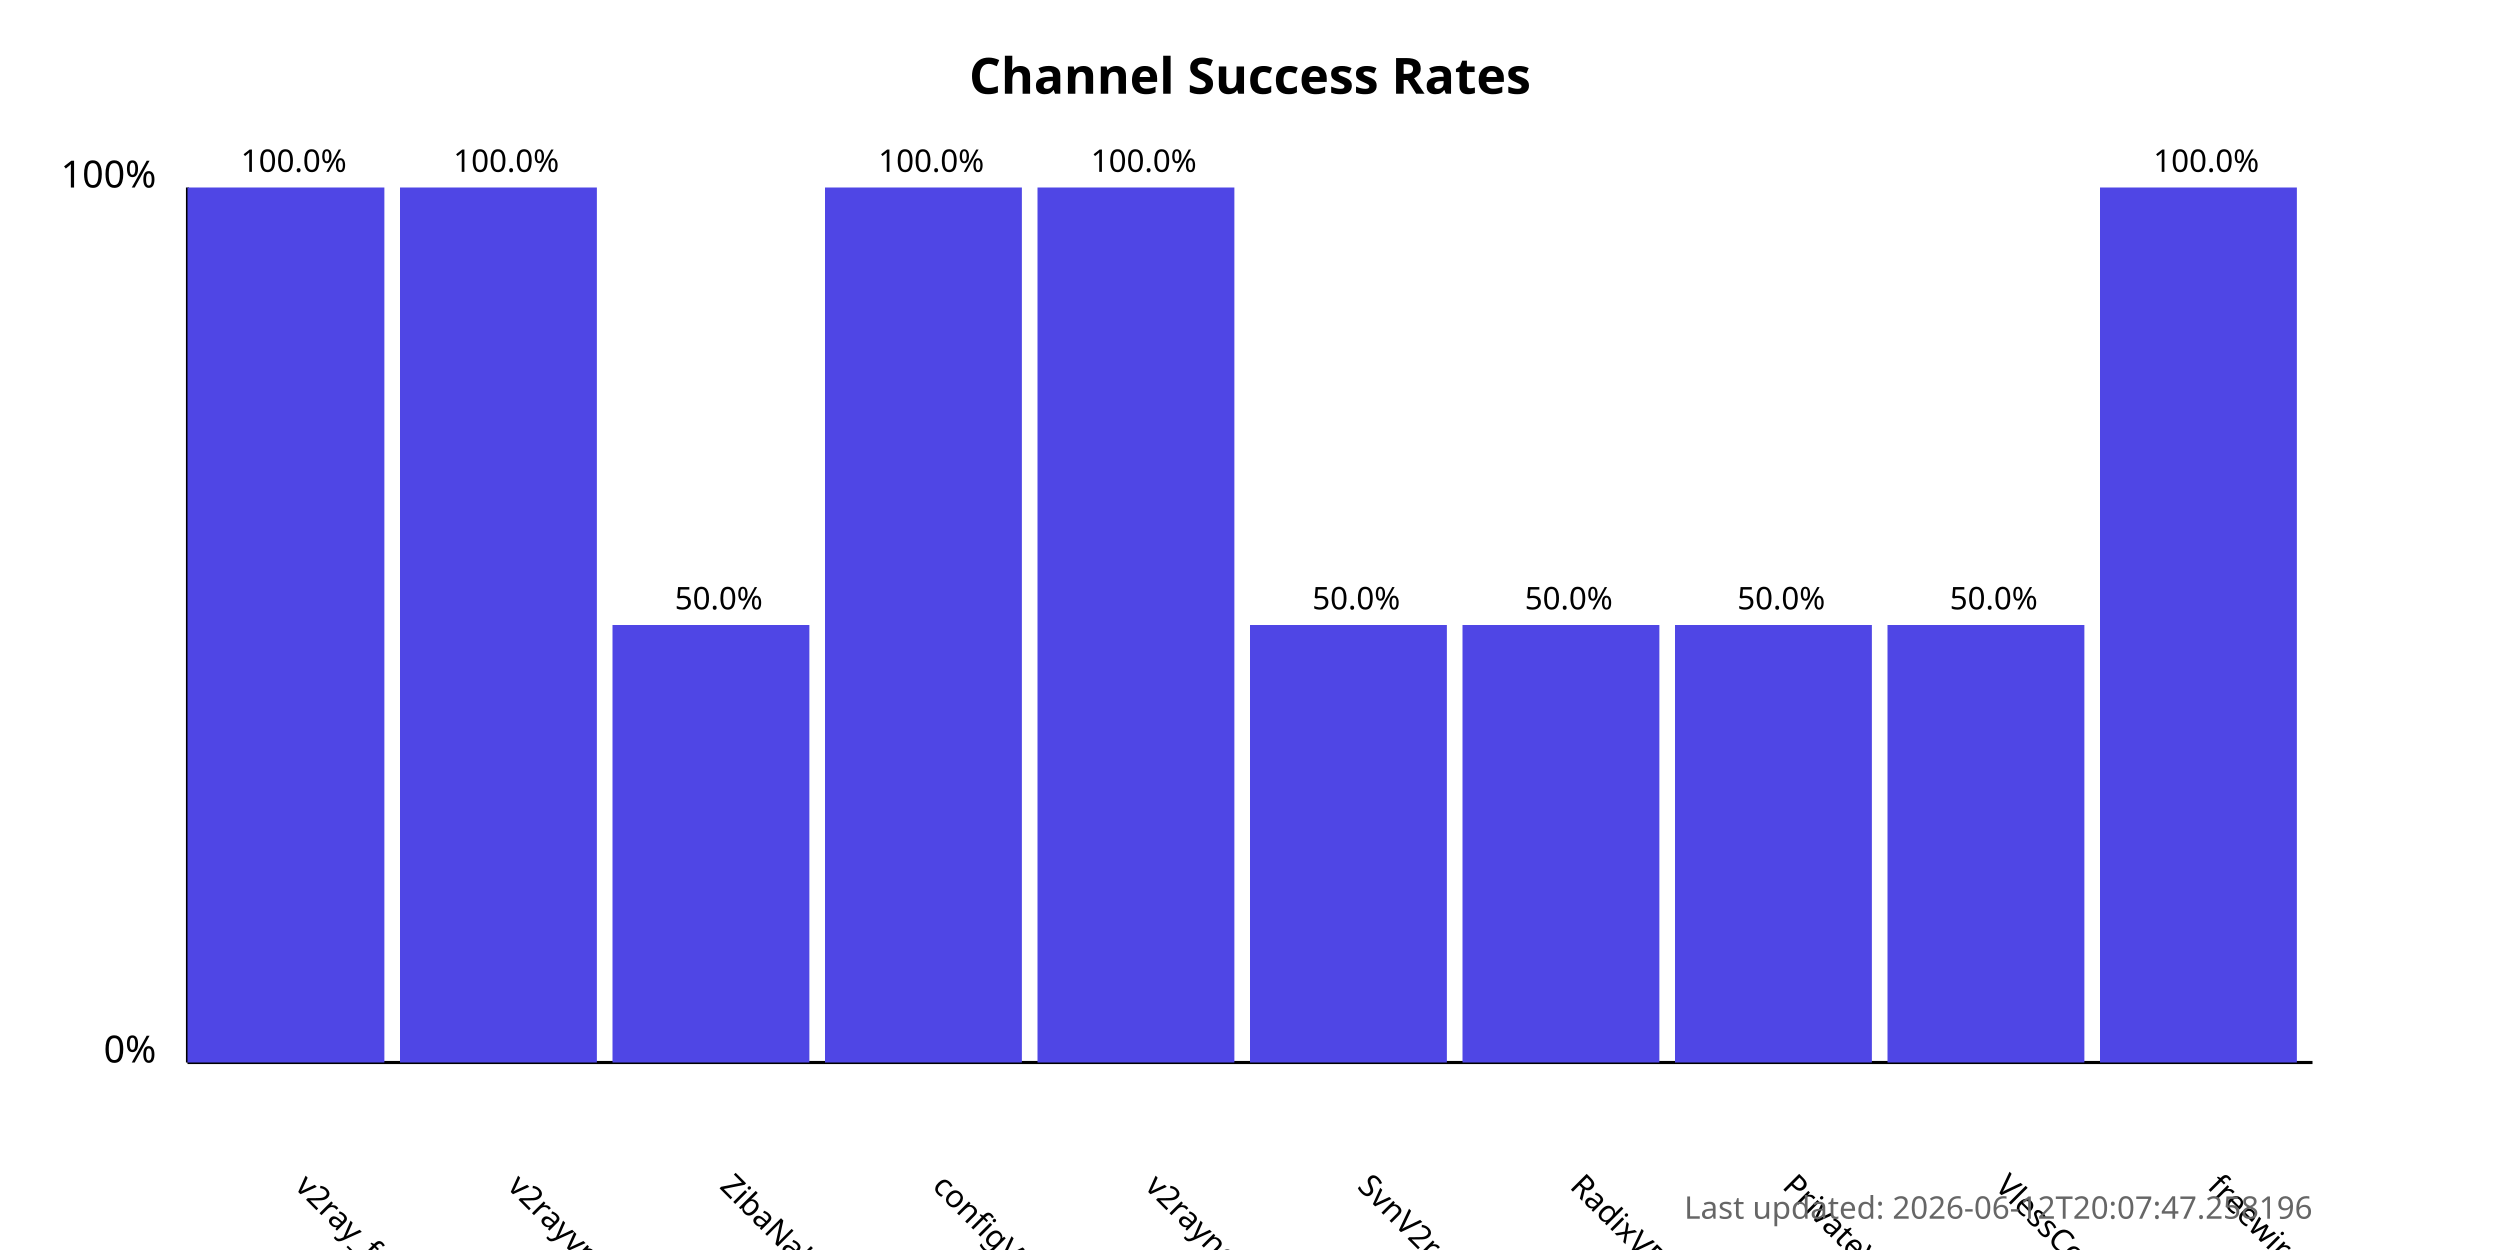
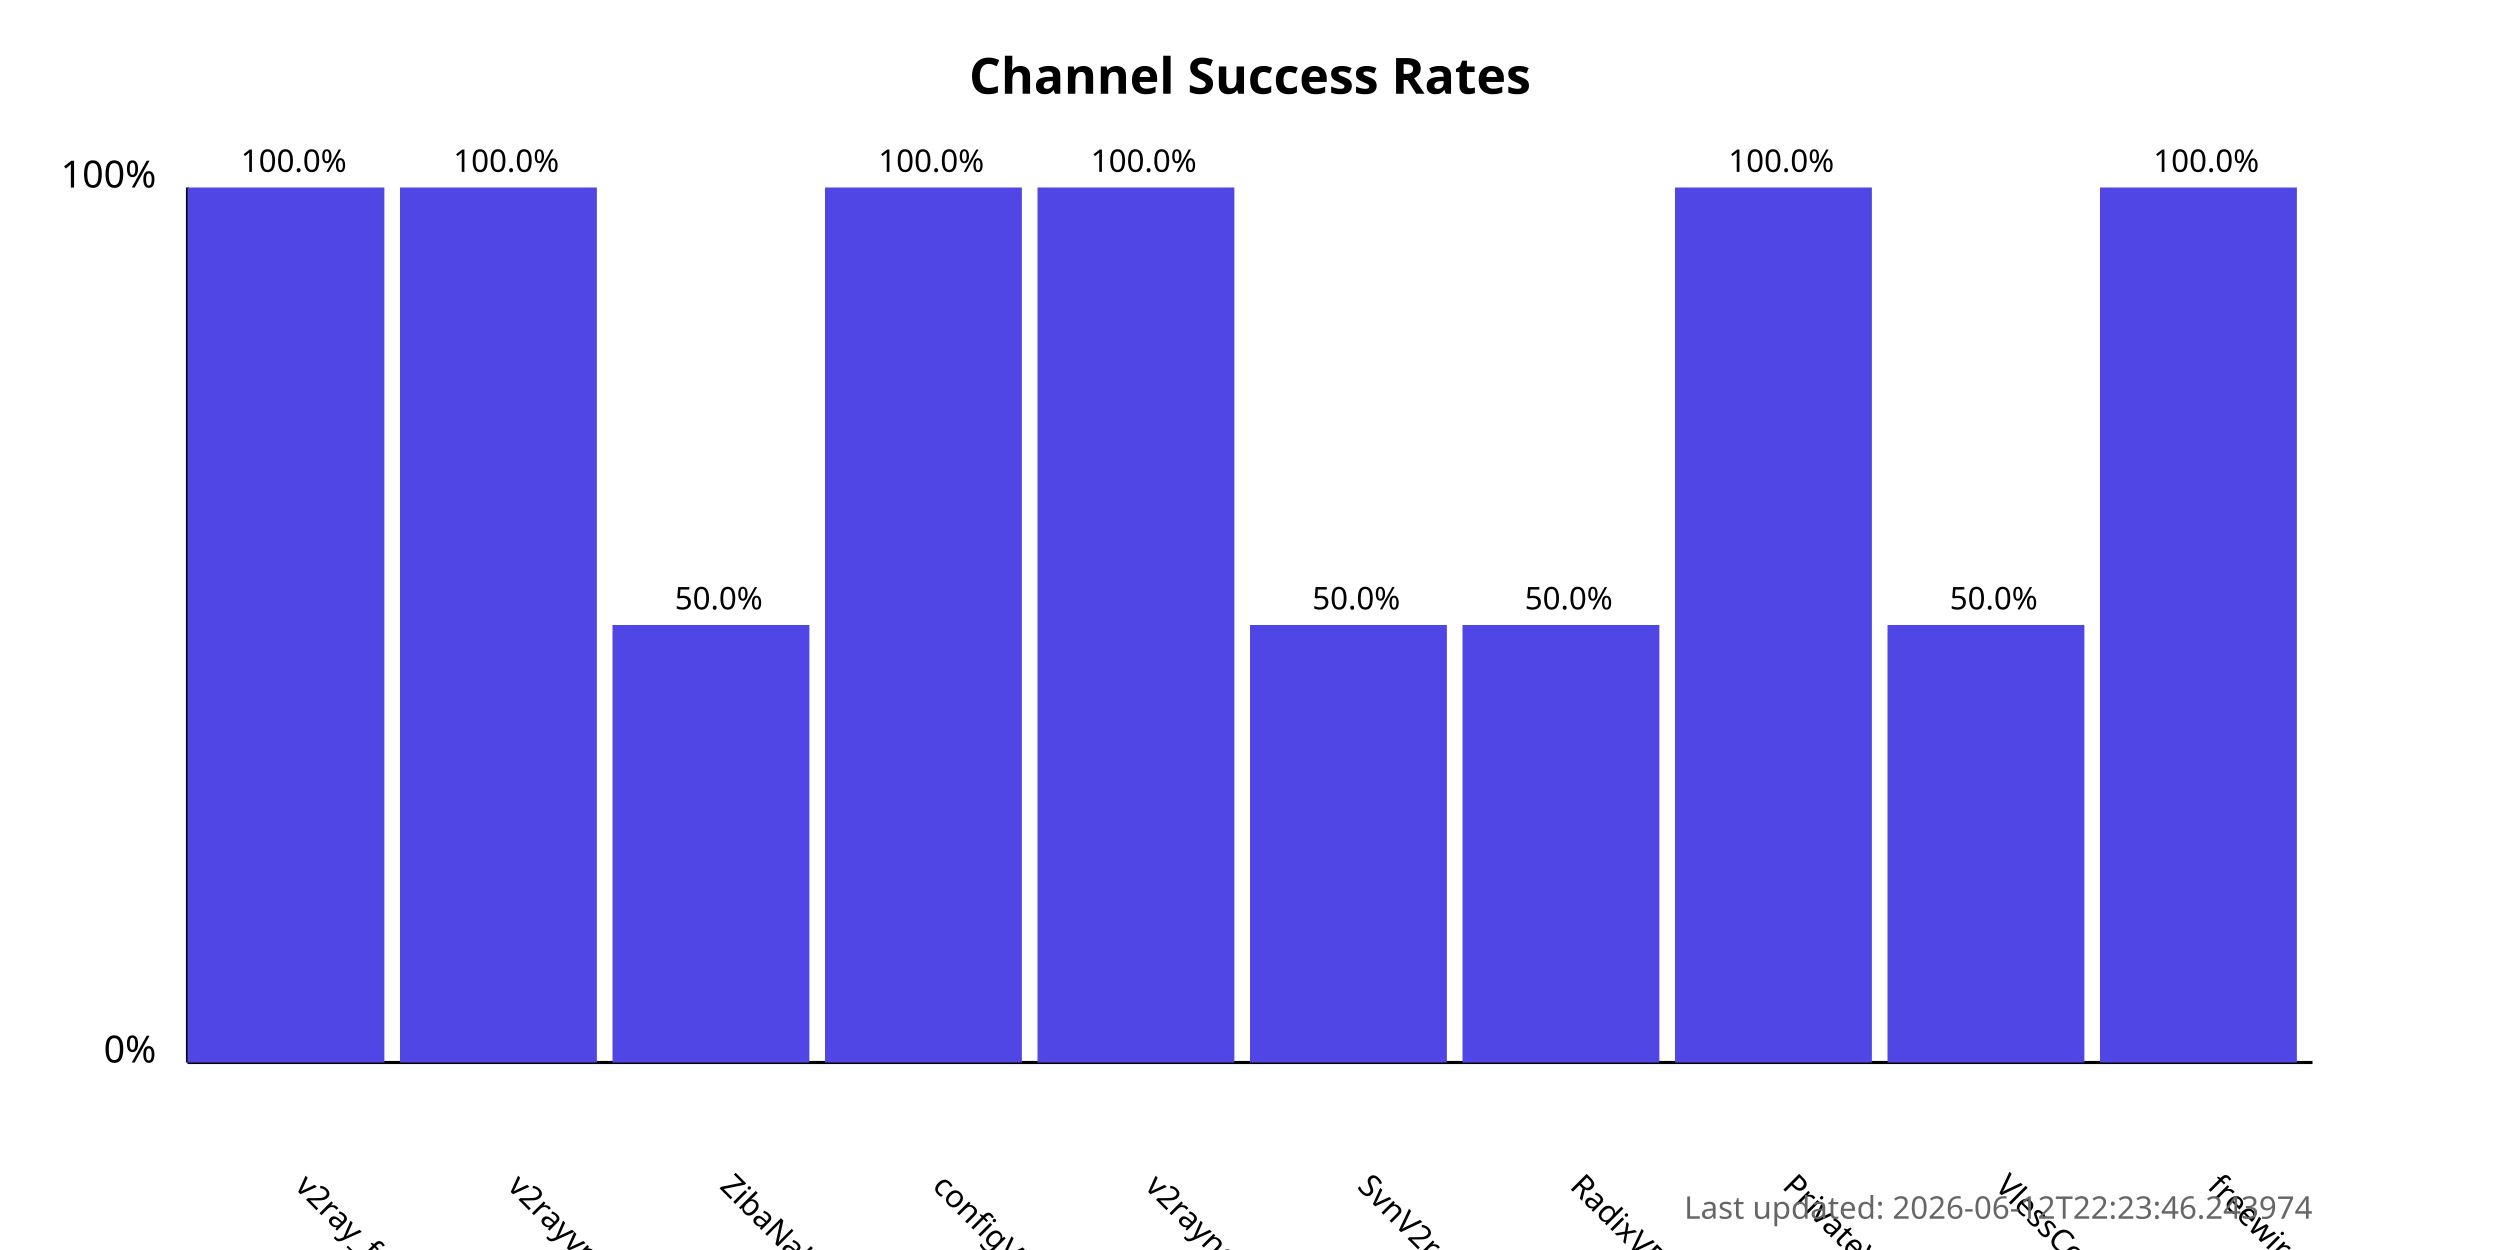
<svg xmlns="http://www.w3.org/2000/svg" width="800" height="400">
  <style>
            .chart-title { font: bold 16px sans-serif; }
            .axis-label { font: 12px sans-serif; }
            .tick-label { font: 10px sans-serif; }
            .bar { fill: #4f46e5; }
            .bar:hover { fill: #6366f1; }
            .timestamp { font: 10px sans-serif; fill: #666; }
        </style>
  <text x="400.0" y="30" text-anchor="middle" class="chart-title">
            Channel Success Rates
        </text>
  <line x1="60" y1="340" x2="60" y2="60" stroke="black" stroke-width="1" />
  <line x1="60" y1="340" x2="740" y2="340" stroke="black" stroke-width="1" />
  <text x="50" y="340" text-anchor="end" class="axis-label">0%</text>
  <text x="50" y="60" text-anchor="end" class="axis-label">100%</text>
  <g>
    <rect x="60" y="60.0" width="63.0" height="280.0" class="bar" />
    <text x="94.0" y="380" transform="rotate(45, 94.0, 380)" text-anchor="start" class="tick-label">
                v2ray_free_conf
            </text>
    <text x="94.0" y="55.0" text-anchor="middle" class="tick-label">
                100.0%
            </text>
  </g>
  <g>
    <rect x="128.0" y="60.0" width="63.0" height="280.0" class="bar" />
    <text x="162.0" y="380" transform="rotate(45, 162.0, 380)" text-anchor="start" class="tick-label">
                v2rayvpno
            </text>
    <text x="162.0" y="55.0" text-anchor="middle" class="tick-label">
                100.0%
            </text>
  </g>
  <g>
    <rect x="196.0" y="200.0" width="63.0" height="140.0" class="bar" />
    <text x="230.0" y="380" transform="rotate(45, 230.0, 380)" text-anchor="start" class="tick-label">
                ZibaNabz
            </text>
    <text x="230.0" y="195.0" text-anchor="middle" class="tick-label">
                50.0%
            </text>
  </g>
  <g>
    <rect x="264.0" y="60.0" width="63.0" height="280.0" class="bar" />
    <text x="298.0" y="380" transform="rotate(45, 298.0, 380)" text-anchor="start" class="tick-label">
                configV2rayForFree
            </text>
    <text x="298.0" y="55.0" text-anchor="middle" class="tick-label">
                100.0%
            </text>
  </g>
  <g>
    <rect x="332.0" y="60.0" width="63.0" height="280.0" class="bar" />
    <text x="366.0" y="380" transform="rotate(45, 366.0, 380)" text-anchor="start" class="tick-label">
                v2rayngvpn
            </text>
    <text x="366.0" y="55.0" text-anchor="middle" class="tick-label">
                100.0%
            </text>
  </g>
  <g>
    <rect x="400.0" y="200.0" width="63.0" height="140.0" class="bar" />
    <text x="434.0" y="380" transform="rotate(45, 434.0, 380)" text-anchor="start" class="tick-label">
                SvnV2ray
            </text>
    <text x="434.0" y="195.0" text-anchor="middle" class="tick-label">
                50.0%
            </text>
  </g>
  <g>
    <rect x="468.0" y="200.0" width="63.0" height="140.0" class="bar" />
    <text x="502.0" y="380" transform="rotate(45, 502.0, 380)" text-anchor="start" class="tick-label">
                RadixVPN
            </text>
    <text x="502.0" y="195.0" text-anchor="middle" class="tick-label">
                50.0%
            </text>
  </g>
  <g>
-     <rect x="536.0" y="200.0" width="63.0" height="140.0" class="bar" />
+     <rect x="536.0" y="60.0" width="63.0" height="280.0" class="bar" />
    <text x="570.0" y="380" transform="rotate(45, 570.0, 380)" text-anchor="start" class="tick-label">
                PrivateVPNs
            </text>
-     <text x="570.0" y="195.0" text-anchor="middle" class="tick-label">
-                 50.0%
+     <text x="570.0" y="55.0" text-anchor="middle" class="tick-label">
+                 100.0%
            </text>
  </g>
  <g>
    <rect x="604.0" y="200.0" width="63.0" height="140.0" class="bar" />
    <text x="638.0" y="380" transform="rotate(45, 638.0, 380)" text-anchor="start" class="tick-label">
                VlessConfig
            </text>
    <text x="638.0" y="195.0" text-anchor="middle" class="tick-label">
                50.0%
            </text>
  </g>
  <g>
    <rect x="672.0" y="60.0" width="63.0" height="280.0" class="bar" />
    <text x="706.0" y="380" transform="rotate(45, 706.0, 380)" text-anchor="start" class="tick-label">
                freewireguard
            </text>
    <text x="706.0" y="55.0" text-anchor="middle" class="tick-label">
                100.0%
            </text>
  </g>
  <text x="740" y="390" text-anchor="end" class="timestamp">
-             Last updated: 2026-06-12T20:07:47.258196
+             Last updated: 2026-06-12T22:23:46.243974
        </text>
</svg>
